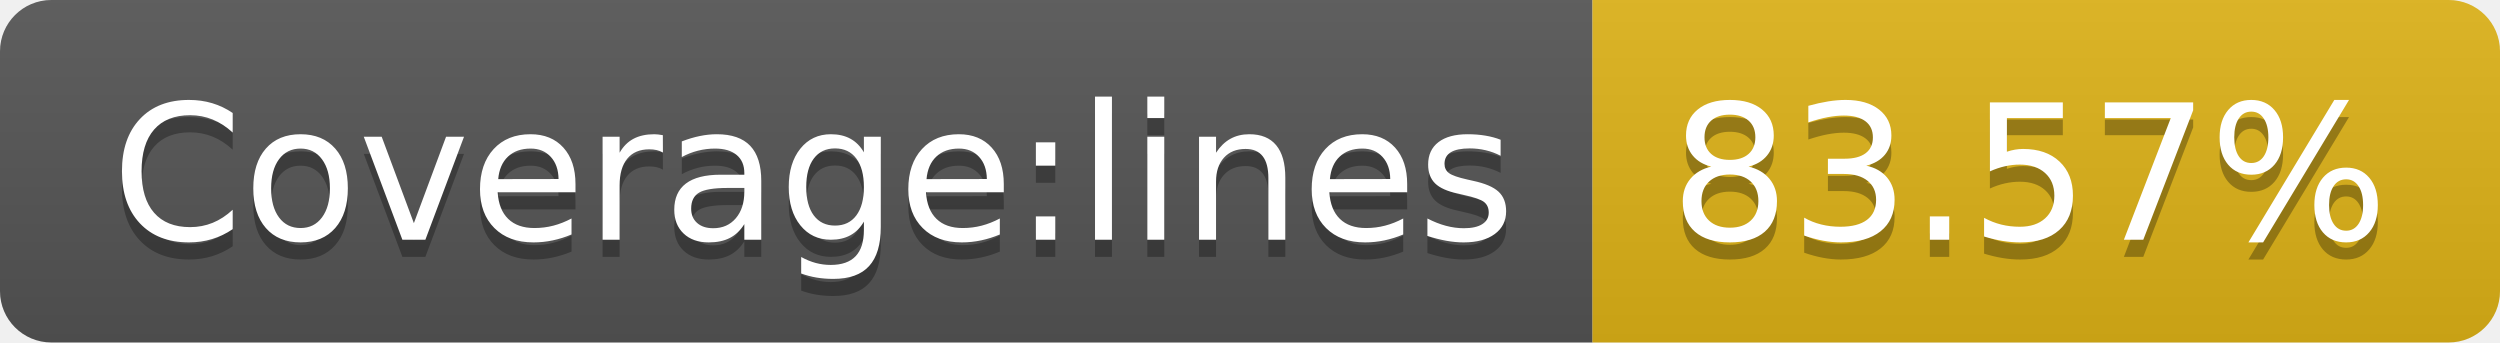
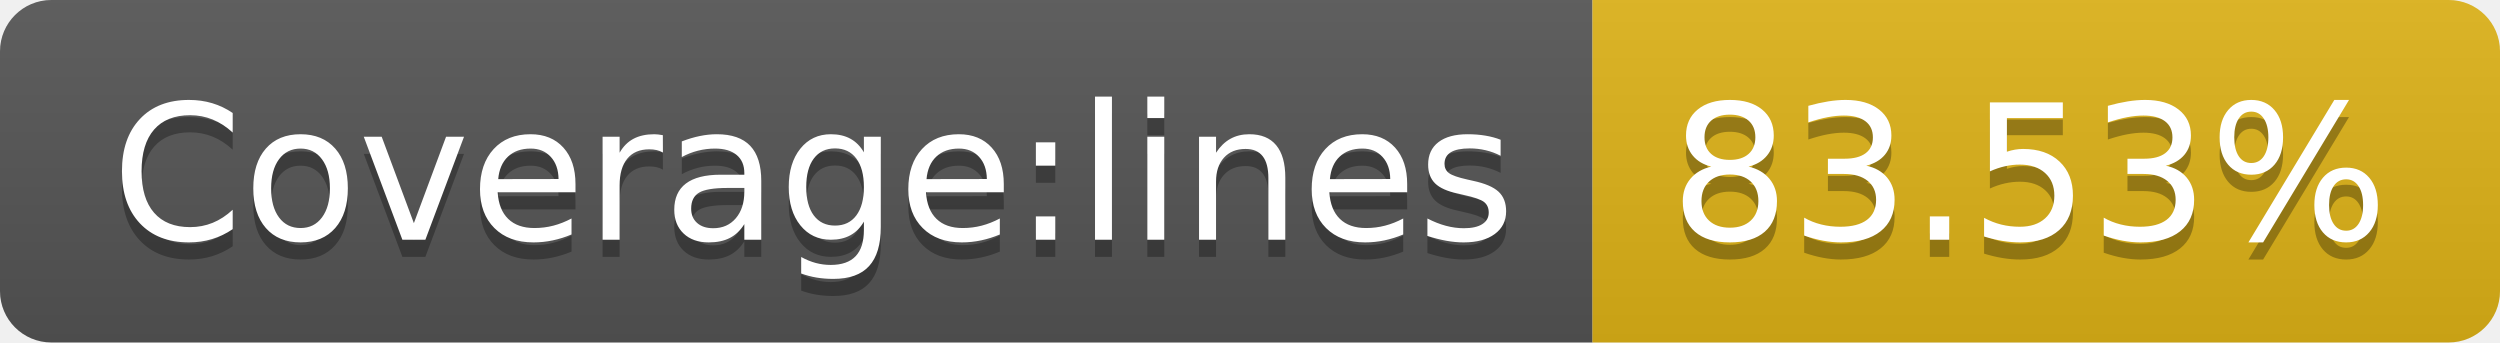
- <svg xmlns="http://www.w3.org/2000/svg" width="146" height="20" role="img" aria-label="Coverage:lines: 83.57%">
+ <svg xmlns="http://www.w3.org/2000/svg" width="146" height="20" role="img" aria-label="Coverage:lines: 83.53%">
  <linearGradient id="s" x2="0" y2="100%">
    <stop offset="0" stop-color="#bbb" stop-opacity=".1" />
    <stop offset="1" stop-opacity=".1" />
  </linearGradient>
  <clipPath id="r">
    <rect width="146" height="20" rx="3" fill="#fff" />
  </clipPath>
  <g clip-path="url(#r)">
    <rect width="93" height="20" fill="#555" />
    <rect x="93" width="53" height="20" fill="#dfb317" />
    <rect width="146" height="20" fill="url(#s)" />
  </g>
  <g fill="#fff" text-anchor="middle" font-family="Verdana,Geneva,DejaVu Sans,sans-serif" text-rendering="geometricPrecision" font-size="110">
    <text aria-hidden="true" x="475" y="150" fill="#010101" fill-opacity=".3" transform="scale(.1)" textLength="830">Coverage:lines</text>
    <text x="475" y="140" transform="scale(.1)" fill="#fff" textLength="830">Coverage:lines</text>
-     <text aria-hidden="true" x="1185" y="150" fill="#010101" fill-opacity=".3" transform="scale(.1)" textLength="430">83.57%</text>
-     <text x="1185" y="140" transform="scale(.1)" fill="#fff" textLength="430">83.57%</text>
+     <text aria-hidden="true" x="1185" y="150" fill="#010101" fill-opacity=".3" transform="scale(.1)" textLength="430">83.53%</text>
+     <text x="1185" y="140" transform="scale(.1)" fill="#fff" textLength="430">83.53%</text>
  </g>
</svg>
